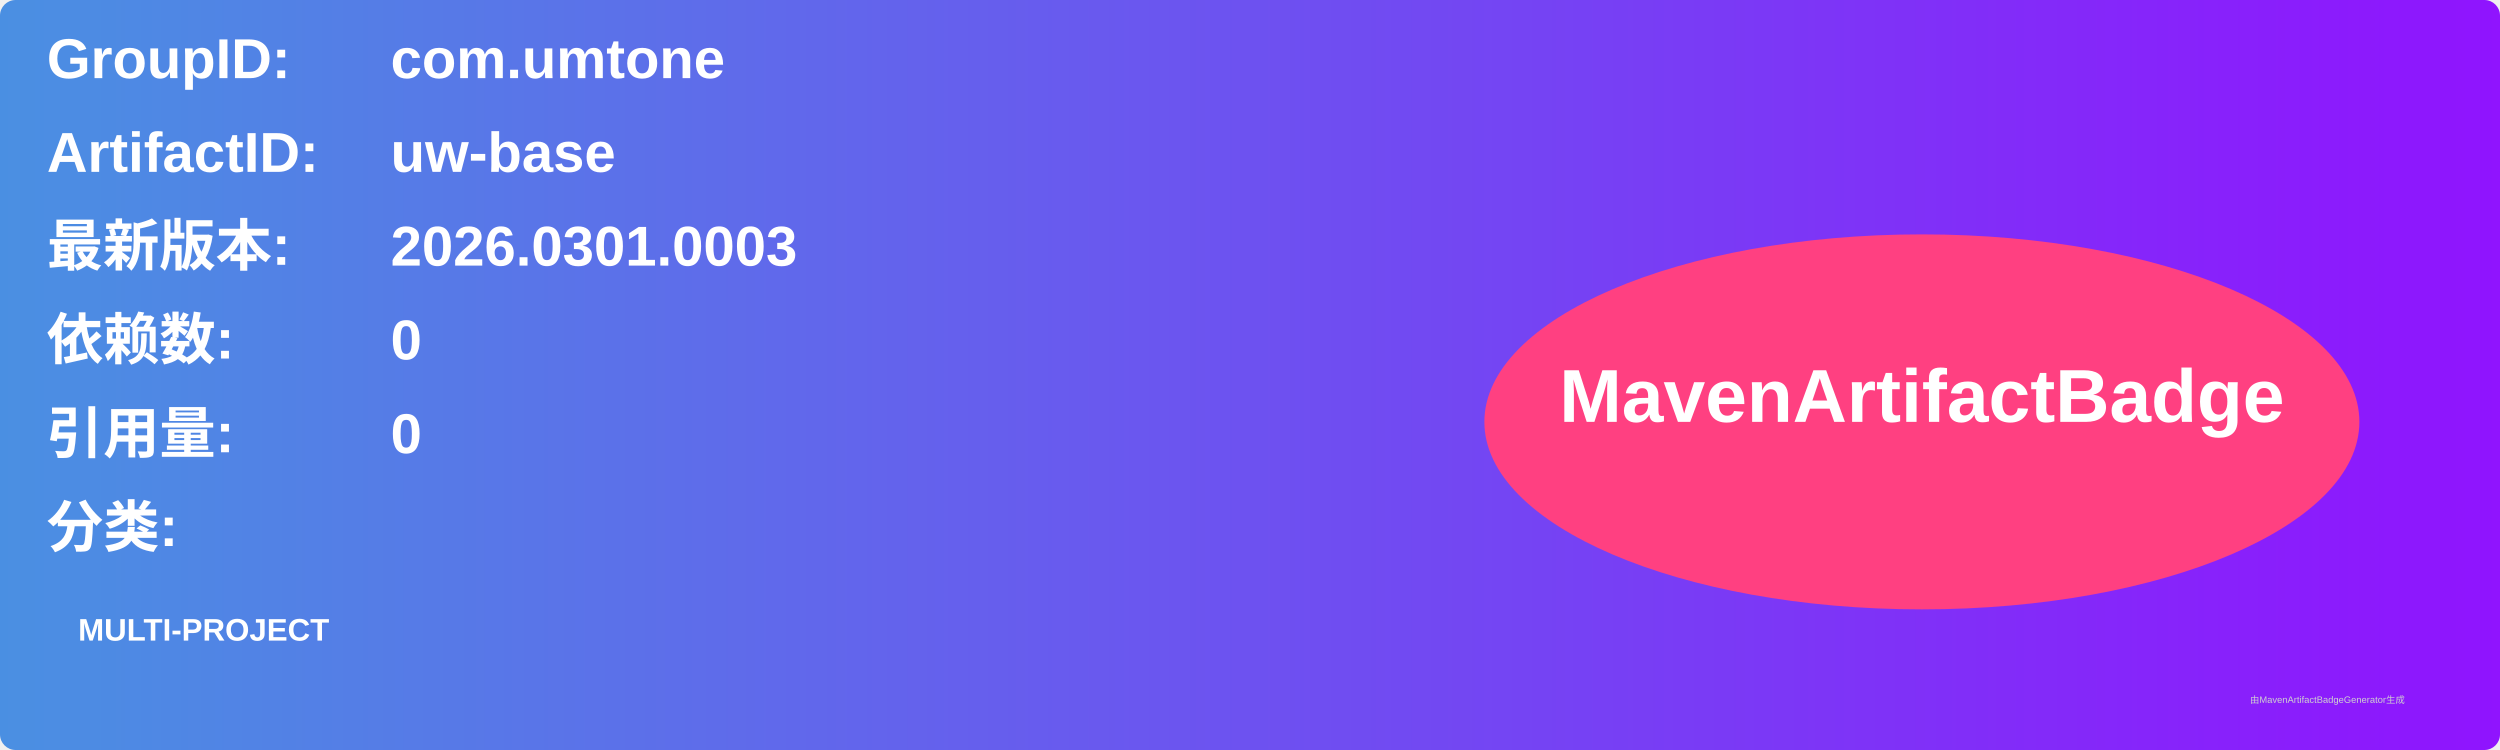
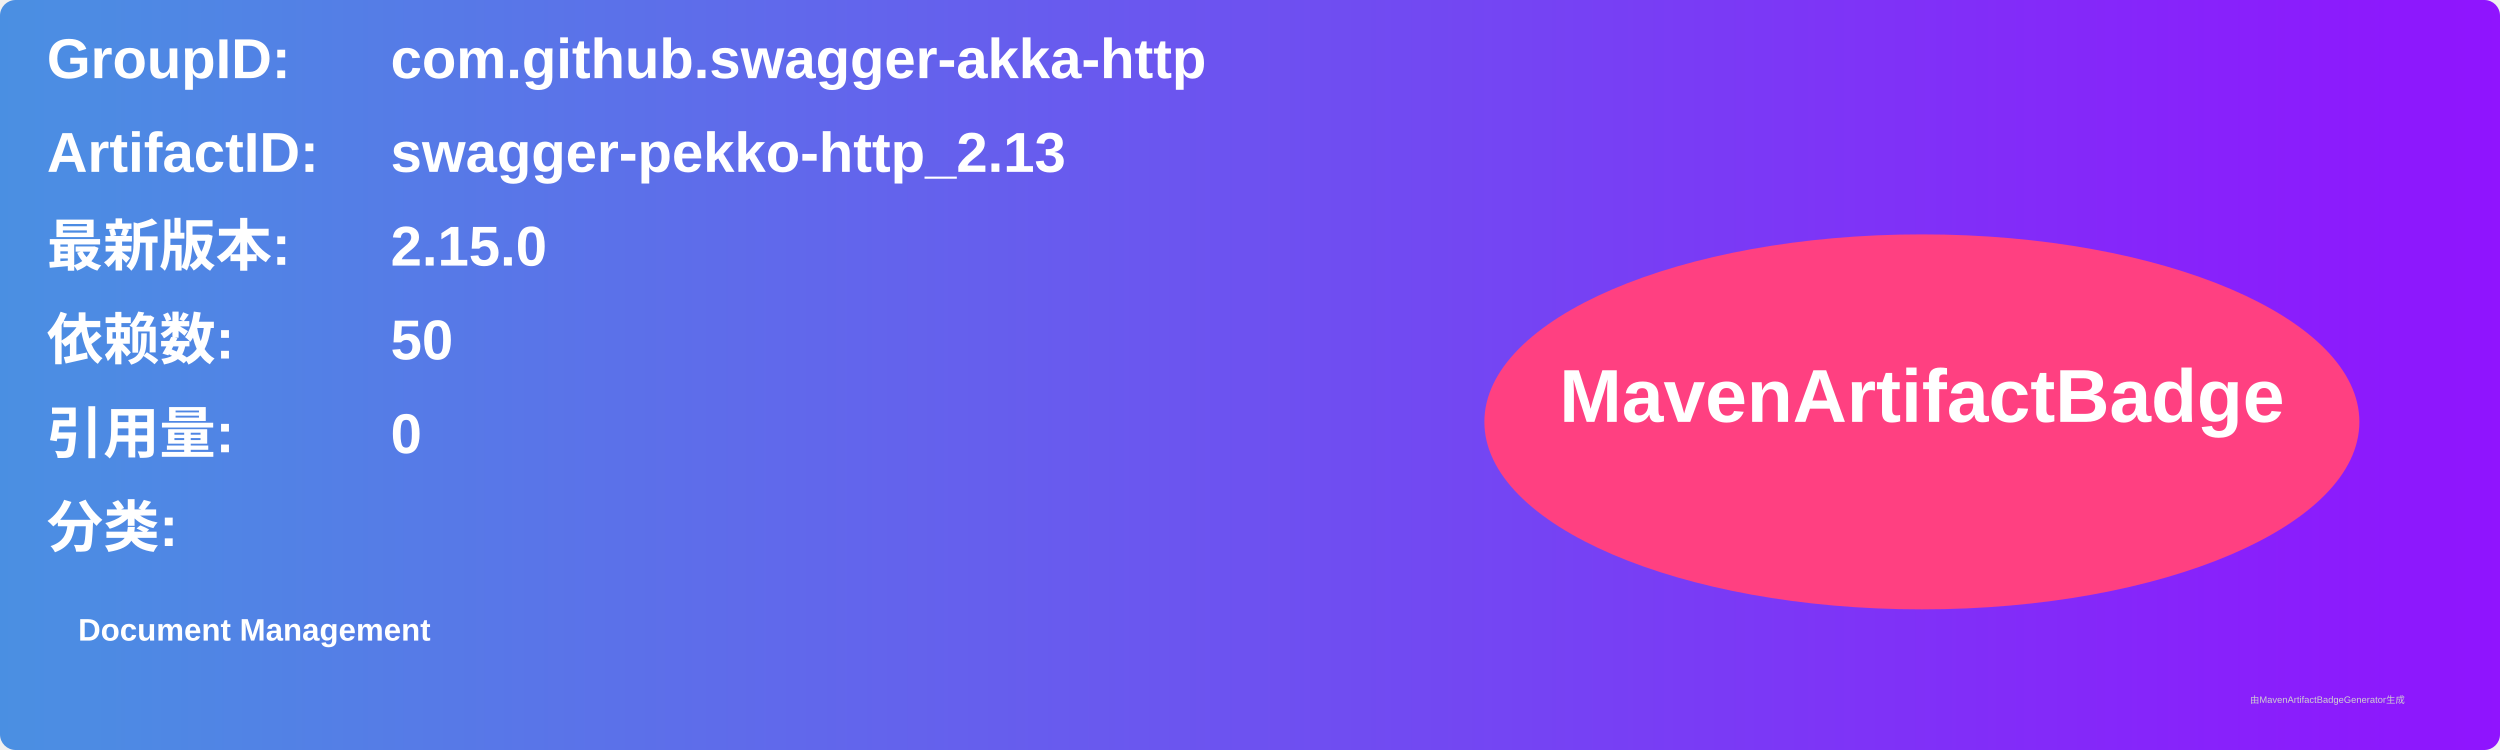
<svg xmlns="http://www.w3.org/2000/svg" width="800" height="240" viewBox="0 0 800 240">
  <linearGradient id="grad" x1="0%" y1="0%" x2="100%" y2="0%">
    <stop offset="0%" stop-color="#4a90e2" />
    <stop offset="100%" stop-color="#9013fe" />
  </linearGradient>
  <rect width="100%" height="100%" rx="5" ry="5" fill="url(#grad)" />
  <g transform="translate(15, 15)">
    <text x="0" y="10" font-family="Arial" font-size="18" fill="white" font-weight="bold" width="260">GroupID:</text>
-     <text x="110" y="10" font-family="Arial" font-size="18" fill="white" font-weight="bold" width="460">com.umtone</text>
+     <text x="110" y="10" font-family="Arial" font-size="18" fill="white" font-weight="bold" width="460">com.github.swagger-akka-http</text>
    <text x="0" y="40" font-family="Arial" font-size="18" fill="white" font-weight="bold" width="260">ArtifactID:</text>
-     <text x="110" y="40" font-family="Arial" font-size="18" fill="white" font-weight="bold" width="460">uw-base</text>
+     <text x="110" y="40" font-family="Arial" font-size="18" fill="white" font-weight="bold" width="460">swagger-pekko-http_2.13</text>
    <text x="0" y="70" font-family="Arial" font-size="18" fill="white" font-weight="bold">最新版本:</text>
    <text x="110" y="70" font-family="Arial" font-size="18" fill="white" font-weight="bold">
-       <tspan font-weight="bold">2026.0301.0003</tspan>
+       <tspan font-weight="bold">2.15.0</tspan>
    </text>
    <text x="0" y="100" font-family="Arial" font-size="18" fill="white" font-weight="bold">依赖数: </text>
    <text x="110" y="100" font-family="Arial" font-size="18" fill="white">
-       <tspan font-weight="bold">0</tspan>
+       <tspan font-weight="bold">50</tspan>
    </text>
    <text x="0" y="130" font-family="Arial" font-size="18" fill="white" font-weight="bold">引用量: </text>
    <text x="110" y="130" font-family="Arial" font-size="18" fill="white">
      <tspan font-weight="bold">0</tspan>
    </text>
    <text x="0" y="160" font-family="Arial" font-size="18" fill="white" font-weight="bold">分类:</text>
    <text x="10" y="190" font-family="Arial" font-size="10" fill="white">
-       <tspan font-weight="bold">MULTI-PROJECT</tspan>
+       <tspan font-weight="bold">Document Management</tspan>
    </text>
    <ellipse cx="600" cy="120" rx="140" ry="60" fill="#ff4081" />
    <text x="600" y="120" text-anchor="middle" font-family="Arial" font-size="24" fill="white" font-weight="bold">MavenArtifactBadge</text>
  </g>
  <text x="720" y="225" font-family="Arial" font-size="3" fill="#d0d0d0">由MavenArtifactBadgeGenerator生成</text>
</svg>
